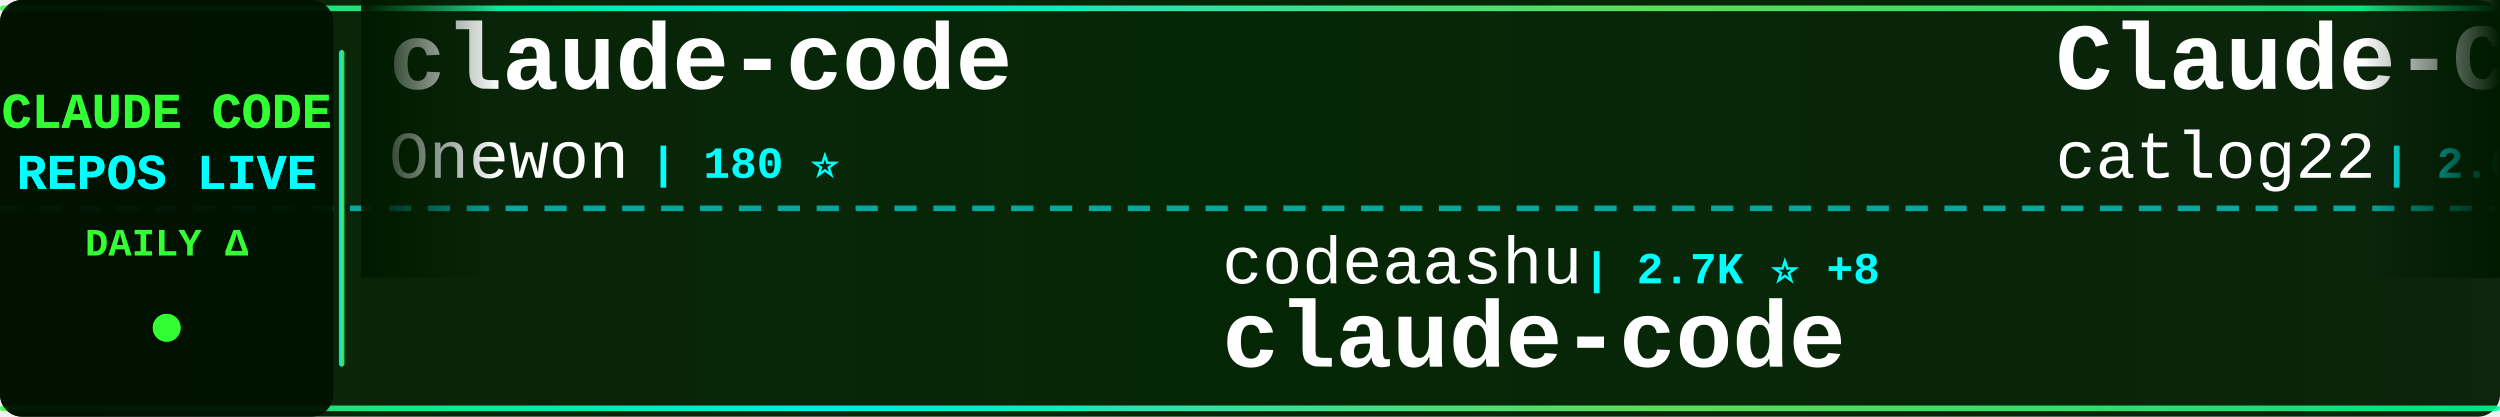
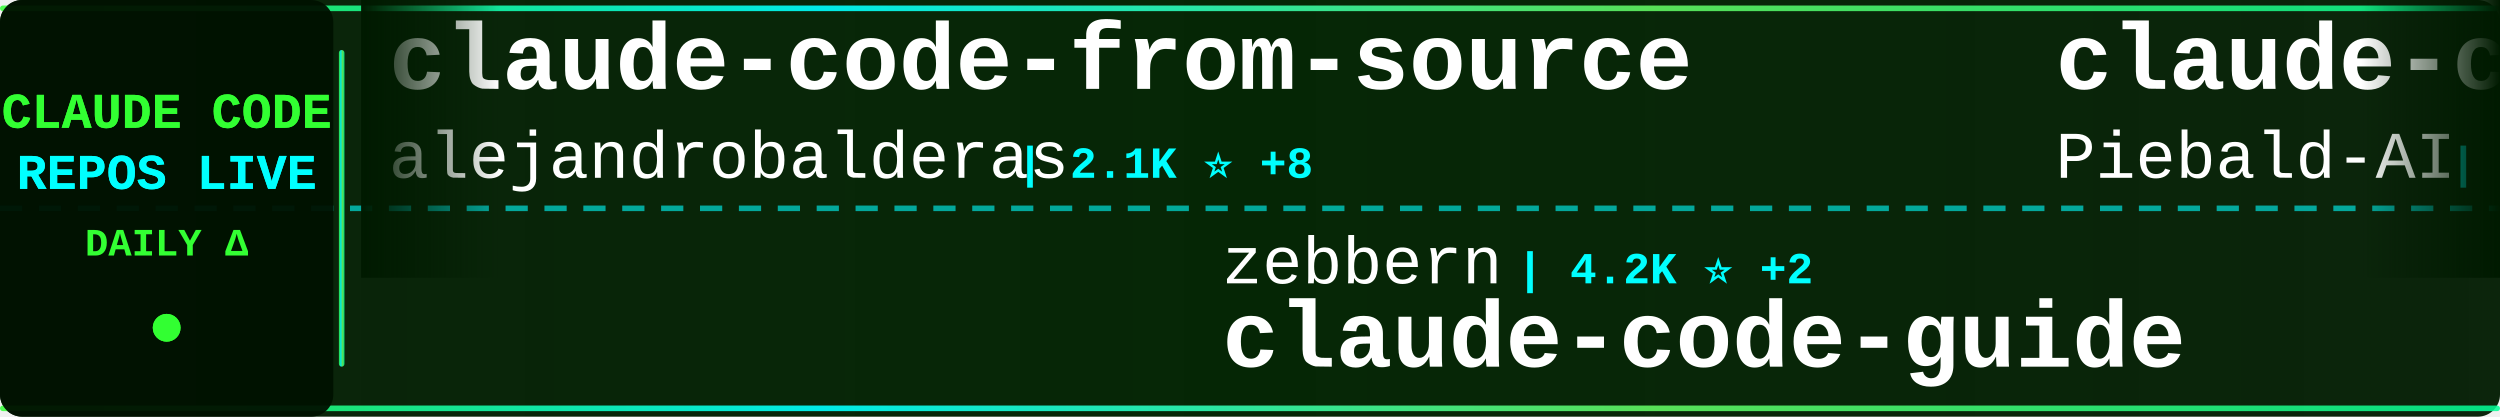
<svg xmlns="http://www.w3.org/2000/svg" width="900" height="150">
  <defs>
    <linearGradient id="tickerBg" x1="0%" y1="0%" x2="100%" y2="0%">
      <stop offset="0%" style="stop-color:#001a00;stop-opacity:0.95" />
      <stop offset="50%" style="stop-color:#002200;stop-opacity:0.98" />
      <stop offset="100%" style="stop-color:#001a00;stop-opacity:0.95" />
    </linearGradient>
    <linearGradient id="borderGrad" x1="0%" y1="0%" x2="100%" y2="0%">
      <stop offset="0%" style="stop-color:#33ff33;stop-opacity:0.85">
        <animate attributeName="stop-opacity" values="0.85;1;0.85" dur="2s" repeatCount="indefinite" />
      </stop>
      <stop offset="33%" style="stop-color:#00ffff;stop-opacity:0.9">
        <animate attributeName="stop-opacity" values="0.9;1;0.9" dur="2.2s" repeatCount="indefinite" />
      </stop>
      <stop offset="66%" style="stop-color:#66ff66;stop-opacity:0.85">
        <animate attributeName="stop-opacity" values="0.85;1;0.85" dur="1.8s" repeatCount="indefinite" />
      </stop>
      <stop offset="100%" style="stop-color:#00ff99;stop-opacity:0.85">
        <animate attributeName="stop-opacity" values="0.85;1;0.85" dur="2s" repeatCount="indefinite" />
      </stop>
    </linearGradient>
    <filter id="textGlow">
      <feGaussianBlur stdDeviation="0.1" result="coloredBlur" />
      <feMerge>
        <feMergeNode in="coloredBlur" />
        <feMergeNode in="SourceGraphic" />
      </feMerge>
    </filter>
    <filter id="metricGlow">
      <feGaussianBlur stdDeviation="0.2" result="coloredBlur" />
      <feMerge>
        <feMergeNode in="coloredBlur" />
        <feMergeNode in="SourceGraphic" />
      </feMerge>
    </filter>
    <linearGradient id="leftFade" x1="0%" y1="0%" x2="100%" y2="0%">
      <stop offset="0%" style="stop-color:#001a00;stop-opacity:1" />
      <stop offset="100%" style="stop-color:#001a00;stop-opacity:0" />
    </linearGradient>
    <linearGradient id="rightFade" x1="0%" y1="0%" x2="100%" y2="0%">
      <stop offset="0%" style="stop-color:#001a00;stop-opacity:0" />
      <stop offset="100%" style="stop-color:#001a00;stop-opacity:1" />
    </linearGradient>
  </defs>
  <rect width="900" height="150" fill="url(#tickerBg)" rx="8" />
  <rect x="0" y="2" width="900" height="2" fill="url(#borderGrad)" rx="1" />
  <rect x="0" y="146" width="900" height="2" fill="url(#borderGrad)" rx="1" />
  <line x1="0" y1="75" x2="900" y2="75" stroke="#00ffff" stroke-width="2" stroke-dasharray="8 6" opacity="0.6" />
  <rect x="0" y="0" width="120" height="150" fill="#001100" opacity="0.95" rx="8" />
  <text x="60" y="46" font-family="'Courier New', monospace" font-size="18" font-weight="bold" fill="#33ff33" text-anchor="middle" filter="url(#textGlow)">
    CLAUDE CODE
  </text>
  <text x="60" y="68" font-family="'Courier New', monospace" font-size="18" font-weight="bold" fill="#00ffff" text-anchor="middle" filter="url(#textGlow)">
    REPOS LIVE
  </text>
  <text x="60" y="92" font-family="'Courier New', monospace" font-size="14" font-weight="bold" fill="#33ff33" text-anchor="middle">
    DAILY Δ
  </text>
  <circle cx="60" cy="118" r="5" fill="#33ff33" filter="url(#metricGlow)">
    <animate attributeName="r" values="4;6;4" dur="1.5s" repeatCount="indefinite" />
    <animate attributeName="opacity" values="0.6;1;0.6" dur="1.5s" repeatCount="indefinite" />
  </circle>
  <rect x="122" y="18" width="2" height="114" fill="url(#borderGrad)" rx="1" />
  <clipPath id="tickerClip">
    <rect x="130" y="0" width="770" height="150" />
  </clipPath>
  <g clip-path="url(#tickerClip)">
    <g id="tickerItems">
      <animateTransform attributeName="transform" attributeType="XML" type="translate" from="0 0" to="-3000 0" dur="54s" repeatCount="indefinite" />
      <g transform="translate(0, 0)">
-         <text x="140" y="32" font-family="'Courier New', monospace" font-size="34" font-weight="bold" fill="#ffffff">claude-code</text>
-         <text x="140" y="64" font-family="'Courier New', monospace" font-size="24" font-weight="normal" fill="#ffffff" opacity="1.0">Onewon</text>
-         <text x="234" y="64" font-family="'Courier New', monospace" font-size="16" font-weight="bold" fill="#00ffff"> | 180 ⭐</text>
+         <text x="140" y="32" font-family="'Courier New', monospace" font-size="34" font-weight="bold" fill="#ffffff">claude-code-from-source</text>
+         <text x="140" y="64" font-family="'Courier New', monospace" font-size="24" font-weight="normal" fill="#ffffff" opacity="1.0">alejandrobalderas</text>
+         <text x="366" y="64" font-family="'Courier New', monospace" font-size="16" font-weight="bold" fill="#00ffff"> | 2.1K ⭐ +8</text>
      </g>
      <g transform="translate(300, 0)">
-         <text x="140" y="102" font-family="'Courier New', monospace" font-size="24" font-weight="normal" fill="#ffffff" opacity="1.0">codeaashu</text>
-         <text x="270" y="102" font-family="'Courier New', monospace" font-size="16" font-weight="bold" fill="#00ffff"> | 2.7K ⭐ +8</text>
-         <text x="140" y="132" font-family="'Courier New', monospace" font-size="34" font-weight="bold" fill="#ffffff">claude-code</text>
+         <text x="140" y="102" font-family="'Courier New', monospace" font-size="24" font-weight="normal" fill="#ffffff" opacity="1.0">zebbern</text>
+         <text x="246" y="102" font-family="'Courier New', monospace" font-size="16" font-weight="bold" fill="#00ffff"> | 4.2K ⭐ +2</text>
+         <text x="140" y="132" font-family="'Courier New', monospace" font-size="34" font-weight="bold" fill="#ffffff">claude-code-guide</text>
      </g>
      <g transform="translate(600, 0)">
-         <text x="140" y="32" font-family="'Courier New', monospace" font-size="34" font-weight="bold" fill="#ffffff">Claude-Code-Workflow</text>
-         <text x="140" y="64" font-family="'Courier New', monospace" font-size="24" font-weight="normal" fill="#ffffff" opacity="1.0">catlog22</text>
-         <text x="258" y="64" font-family="'Courier New', monospace" font-size="16" font-weight="bold" fill="#00ffff"> | 2.0K ⭐ +3</text>
+         <text x="140" y="32" font-family="'Courier New', monospace" font-size="34" font-weight="bold" fill="#ffffff">claude-code-system-promp...</text>
+         <text x="140" y="64" font-family="'Courier New', monospace" font-size="24" font-weight="normal" fill="#ffffff" opacity="1.0">Piebald-AI</text>
+         <text x="282" y="64" font-family="'Courier New', monospace" font-size="16" font-weight="bold" fill="#00ffff"> | 10.4K ⭐ +28</text>
      </g>
      <g transform="translate(900, 0)">
-         <text x="140" y="102" font-family="'Courier New', monospace" font-size="24" font-weight="normal" fill="#ffffff" opacity="1.0">ChrisWiles</text>
-         <text x="282" y="102" font-family="'Courier New', monospace" font-size="16" font-weight="bold" fill="#00ffff"> | 5.9K ⭐ +4</text>
-         <text x="140" y="132" font-family="'Courier New', monospace" font-size="34" font-weight="bold" fill="#ffffff">claude-code-showcase</text>
+         <text x="140" y="102" font-family="'Courier New', monospace" font-size="24" font-weight="normal" fill="#ffffff" opacity="1.0">rohitg00</text>
+         <text x="258" y="102" font-family="'Courier New', monospace" font-size="16" font-weight="bold" fill="#00ffff"> | 1.8K ⭐ +16</text>
+         <text x="140" y="132" font-family="'Courier New', monospace" font-size="34" font-weight="bold" fill="#ffffff">awesome-claude-code-tool...</text>
      </g>
      <g transform="translate(1200, 0)">
-         <text x="140" y="32" font-family="'Courier New', monospace" font-size="34" font-weight="bold" fill="#ffffff">pi-vs-claude-code</text>
-         <text x="140" y="64" font-family="'Courier New', monospace" font-size="24" font-weight="normal" fill="#ffffff" opacity="1.0">disler</text>
-         <text x="234" y="64" font-family="'Courier New', monospace" font-size="16" font-weight="bold" fill="#00ffff"> | 1.2K ⭐ +12</text>
+         <text x="140" y="32" font-family="'Courier New', monospace" font-size="34" font-weight="bold" fill="#ffffff">claude-code-prompts</text>
+         <text x="140" y="64" font-family="'Courier New', monospace" font-size="24" font-weight="normal" fill="#ffffff" opacity="1.0">repowise-dev</text>
+         <text x="306" y="64" font-family="'Courier New', monospace" font-size="16" font-weight="bold" fill="#00ffff"> | 1.1K ⭐ +7</text>
      </g>
      <g transform="translate(1500, 0)">
-         <text x="140" y="102" font-family="'Courier New', monospace" font-size="24" font-weight="normal" fill="#ffffff" opacity="1.0">T-Lab-CUHKSZ</text>
-         <text x="306" y="102" font-family="'Courier New', monospace" font-size="16" font-weight="bold" fill="#00ffff"> | 313 ⭐ +1</text>
-         <text x="140" y="132" font-family="'Courier New', monospace" font-size="34" font-weight="bold" fill="#ffffff">claude-code</text>
+         <text x="140" y="102" font-family="'Courier New', monospace" font-size="24" font-weight="normal" fill="#ffffff" opacity="1.0">fazxes</text>
+         <text x="234" y="102" font-family="'Courier New', monospace" font-size="16" font-weight="bold" fill="#00ffff"> | 216 ⭐</text>
+         <text x="140" y="132" font-family="'Courier New', monospace" font-size="34" font-weight="bold" fill="#ffffff">Claude-code</text>
      </g>
      <g transform="translate(1800, 0)">
-         <text x="140" y="32" font-family="'Courier New', monospace" font-size="34" font-weight="bold" fill="#ffffff">claude-code</text>
-         <text x="140" y="64" font-family="'Courier New', monospace" font-size="24" font-weight="normal" fill="#ffffff" opacity="1.0">anthropics</text>
-         <text x="282" y="64" font-family="'Courier New', monospace" font-size="16" font-weight="bold" fill="#00ffff"> | 125.9K ⭐ +275</text>
+         <text x="140" y="32" font-family="'Courier New', monospace" font-size="34" font-weight="bold" fill="#ffffff">ECC</text>
+         <text x="140" y="64" font-family="'Courier New', monospace" font-size="24" font-weight="normal" fill="#ffffff" opacity="1.0">affaan-m</text>
+         <text x="258" y="64" font-family="'Courier New', monospace" font-size="16" font-weight="bold" fill="#00ffff"> | 188.7K ⭐ +362</text>
      </g>
      <g transform="translate(2100, 0)">
-         <text x="140" y="102" font-family="'Courier New', monospace" font-size="24" font-weight="normal" fill="#ffffff" opacity="1.0">anthropics</text>
-         <text x="282" y="102" font-family="'Courier New', monospace" font-size="16" font-weight="bold" fill="#00ffff"> | 139.5K ⭐ +435</text>
-         <text x="140" y="132" font-family="'Courier New', monospace" font-size="34" font-weight="bold" fill="#ffffff">skills</text>
+         <text x="140" y="102" font-family="'Courier New', monospace" font-size="24" font-weight="normal" fill="#ffffff" opacity="1.0">disler</text>
+         <text x="234" y="102" font-family="'Courier New', monospace" font-size="16" font-weight="bold" fill="#00ffff"> | 3.7K ⭐ +2</text>
+         <text x="140" y="132" font-family="'Courier New', monospace" font-size="34" font-weight="bold" fill="#ffffff">claude-code-hooks-master...</text>
      </g>
      <g transform="translate(2400, 0)">
-         <text x="140" y="32" font-family="'Courier New', monospace" font-size="34" font-weight="bold" fill="#ffffff">claude-code-pm-course</text>
-         <text x="140" y="64" font-family="'Courier New', monospace" font-size="24" font-weight="normal" fill="#ffffff" opacity="1.0">carlvellotti</text>
-         <text x="306" y="64" font-family="'Courier New', monospace" font-size="16" font-weight="bold" fill="#00ffff"> | 2.0K ⭐ +1</text>
+         <text x="140" y="32" font-family="'Courier New', monospace" font-size="34" font-weight="bold" fill="#ffffff">claude-code</text>
+         <text x="140" y="64" font-family="'Courier New', monospace" font-size="24" font-weight="normal" fill="#ffffff" opacity="1.0">freestylefly</text>
+         <text x="306" y="64" font-family="'Courier New', monospace" font-size="16" font-weight="bold" fill="#00ffff"> | 125 ⭐</text>
      </g>
      <g transform="translate(2700, 0)">
-         <text x="140" y="102" font-family="'Courier New', monospace" font-size="24" font-weight="normal" fill="#ffffff" opacity="1.0">777genius</text>
-         <text x="270" y="102" font-family="'Courier New', monospace" font-size="16" font-weight="bold" fill="#00ffff"> | 912 ⭐</text>
-         <text x="140" y="132" font-family="'Courier New', monospace" font-size="34" font-weight="bold" fill="#ffffff">claude-code-source-code</text>
+         <text x="140" y="102" font-family="'Courier New', monospace" font-size="24" font-weight="normal" fill="#ffffff" opacity="1.0">ykdojo</text>
+         <text x="234" y="102" font-family="'Courier New', monospace" font-size="16" font-weight="bold" fill="#00ffff"> | 8.4K ⭐ +21</text>
+         <text x="140" y="132" font-family="'Courier New', monospace" font-size="34" font-weight="bold" fill="#ffffff">claude-code-tips</text>
      </g>
      <g transform="translate(3000, 0)">
-         <text x="140" y="32" font-family="'Courier New', monospace" font-size="34" font-weight="bold" fill="#ffffff">claude-code</text>
-         <text x="140" y="64" font-family="'Courier New', monospace" font-size="24" font-weight="normal" fill="#ffffff" opacity="1.0">Onewon</text>
-         <text x="234" y="64" font-family="'Courier New', monospace" font-size="16" font-weight="bold" fill="#00ffff"> | 180 ⭐</text>
+         <text x="140" y="32" font-family="'Courier New', monospace" font-size="34" font-weight="bold" fill="#ffffff">claude-code-from-source</text>
+         <text x="140" y="64" font-family="'Courier New', monospace" font-size="24" font-weight="normal" fill="#ffffff" opacity="1.0">alejandrobalderas</text>
+         <text x="366" y="64" font-family="'Courier New', monospace" font-size="16" font-weight="bold" fill="#00ffff"> | 2.1K ⭐ +8</text>
      </g>
      <g transform="translate(3300, 0)">
-         <text x="140" y="102" font-family="'Courier New', monospace" font-size="24" font-weight="normal" fill="#ffffff" opacity="1.0">codeaashu</text>
-         <text x="270" y="102" font-family="'Courier New', monospace" font-size="16" font-weight="bold" fill="#00ffff"> | 2.7K ⭐ +8</text>
-         <text x="140" y="132" font-family="'Courier New', monospace" font-size="34" font-weight="bold" fill="#ffffff">claude-code</text>
+         <text x="140" y="102" font-family="'Courier New', monospace" font-size="24" font-weight="normal" fill="#ffffff" opacity="1.0">zebbern</text>
+         <text x="246" y="102" font-family="'Courier New', monospace" font-size="16" font-weight="bold" fill="#00ffff"> | 4.2K ⭐ +2</text>
+         <text x="140" y="132" font-family="'Courier New', monospace" font-size="34" font-weight="bold" fill="#ffffff">claude-code-guide</text>
      </g>
      <g transform="translate(3600, 0)">
-         <text x="140" y="32" font-family="'Courier New', monospace" font-size="34" font-weight="bold" fill="#ffffff">Claude-Code-Workflow</text>
-         <text x="140" y="64" font-family="'Courier New', monospace" font-size="24" font-weight="normal" fill="#ffffff" opacity="1.0">catlog22</text>
-         <text x="258" y="64" font-family="'Courier New', monospace" font-size="16" font-weight="bold" fill="#00ffff"> | 2.0K ⭐ +3</text>
+         <text x="140" y="32" font-family="'Courier New', monospace" font-size="34" font-weight="bold" fill="#ffffff">claude-code-system-promp...</text>
+         <text x="140" y="64" font-family="'Courier New', monospace" font-size="24" font-weight="normal" fill="#ffffff" opacity="1.0">Piebald-AI</text>
+         <text x="282" y="64" font-family="'Courier New', monospace" font-size="16" font-weight="bold" fill="#00ffff"> | 10.4K ⭐ +28</text>
      </g>
      <g transform="translate(3900, 0)">
-         <text x="140" y="102" font-family="'Courier New', monospace" font-size="24" font-weight="normal" fill="#ffffff" opacity="1.0">ChrisWiles</text>
-         <text x="282" y="102" font-family="'Courier New', monospace" font-size="16" font-weight="bold" fill="#00ffff"> | 5.9K ⭐ +4</text>
-         <text x="140" y="132" font-family="'Courier New', monospace" font-size="34" font-weight="bold" fill="#ffffff">claude-code-showcase</text>
+         <text x="140" y="102" font-family="'Courier New', monospace" font-size="24" font-weight="normal" fill="#ffffff" opacity="1.0">rohitg00</text>
+         <text x="258" y="102" font-family="'Courier New', monospace" font-size="16" font-weight="bold" fill="#00ffff"> | 1.8K ⭐ +16</text>
+         <text x="140" y="132" font-family="'Courier New', monospace" font-size="34" font-weight="bold" fill="#ffffff">awesome-claude-code-tool...</text>
      </g>
    </g>
  </g>
  <rect x="130" y="0" width="50" height="100" fill="url(#leftFade)" />
  <rect x="850" y="0" width="50" height="100" fill="url(#rightFade)" />
</svg>
